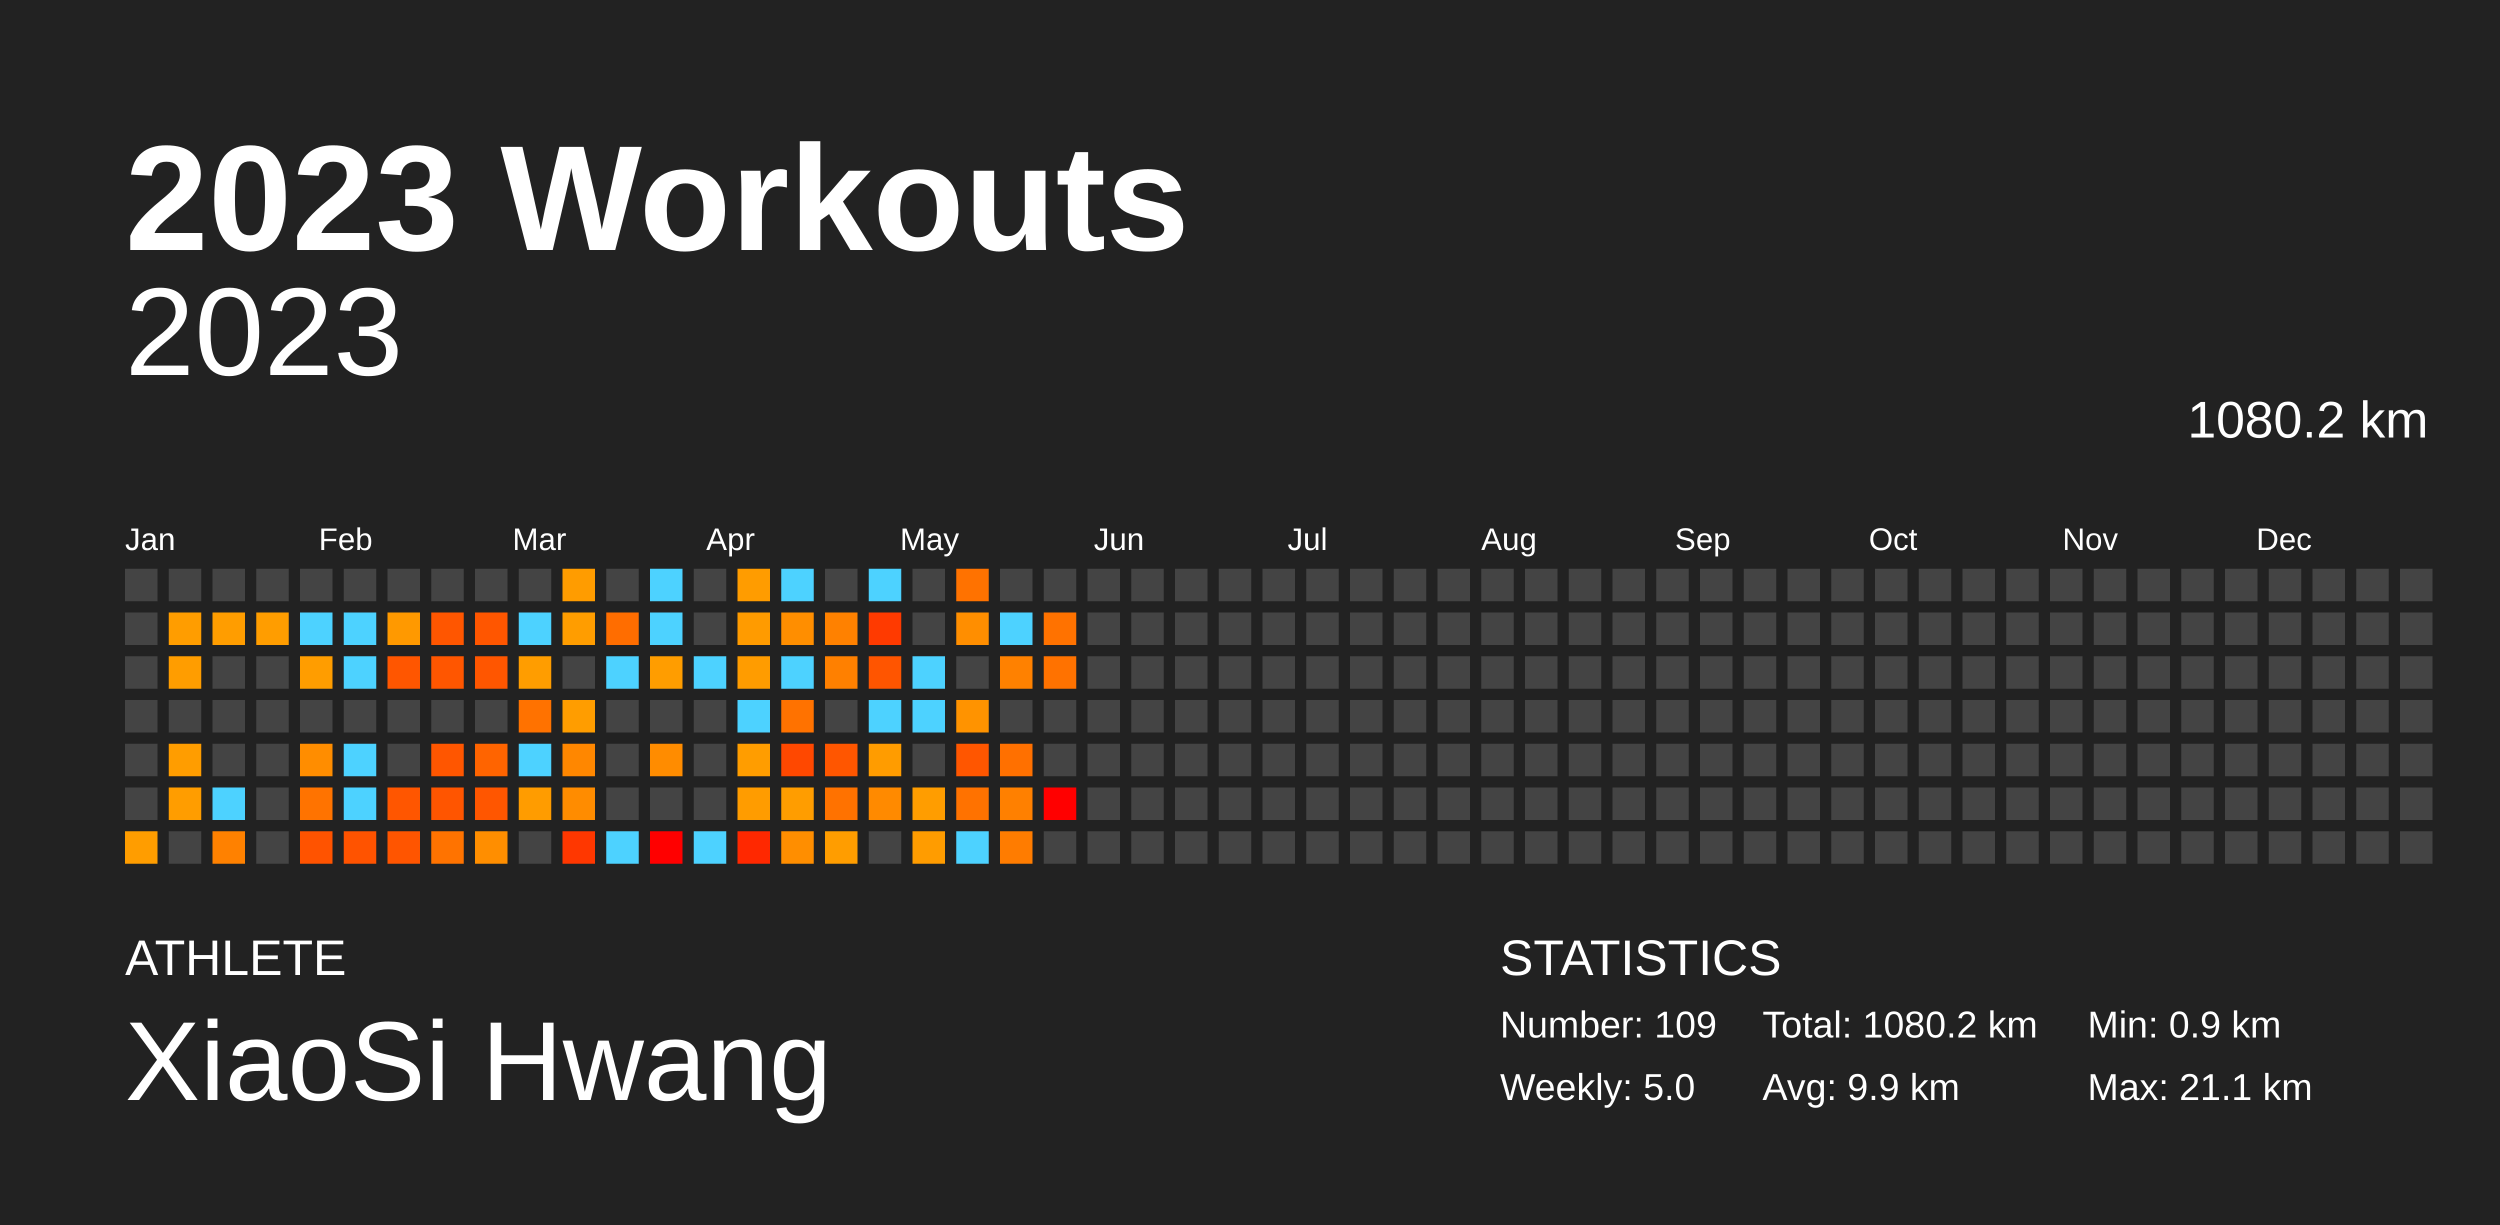
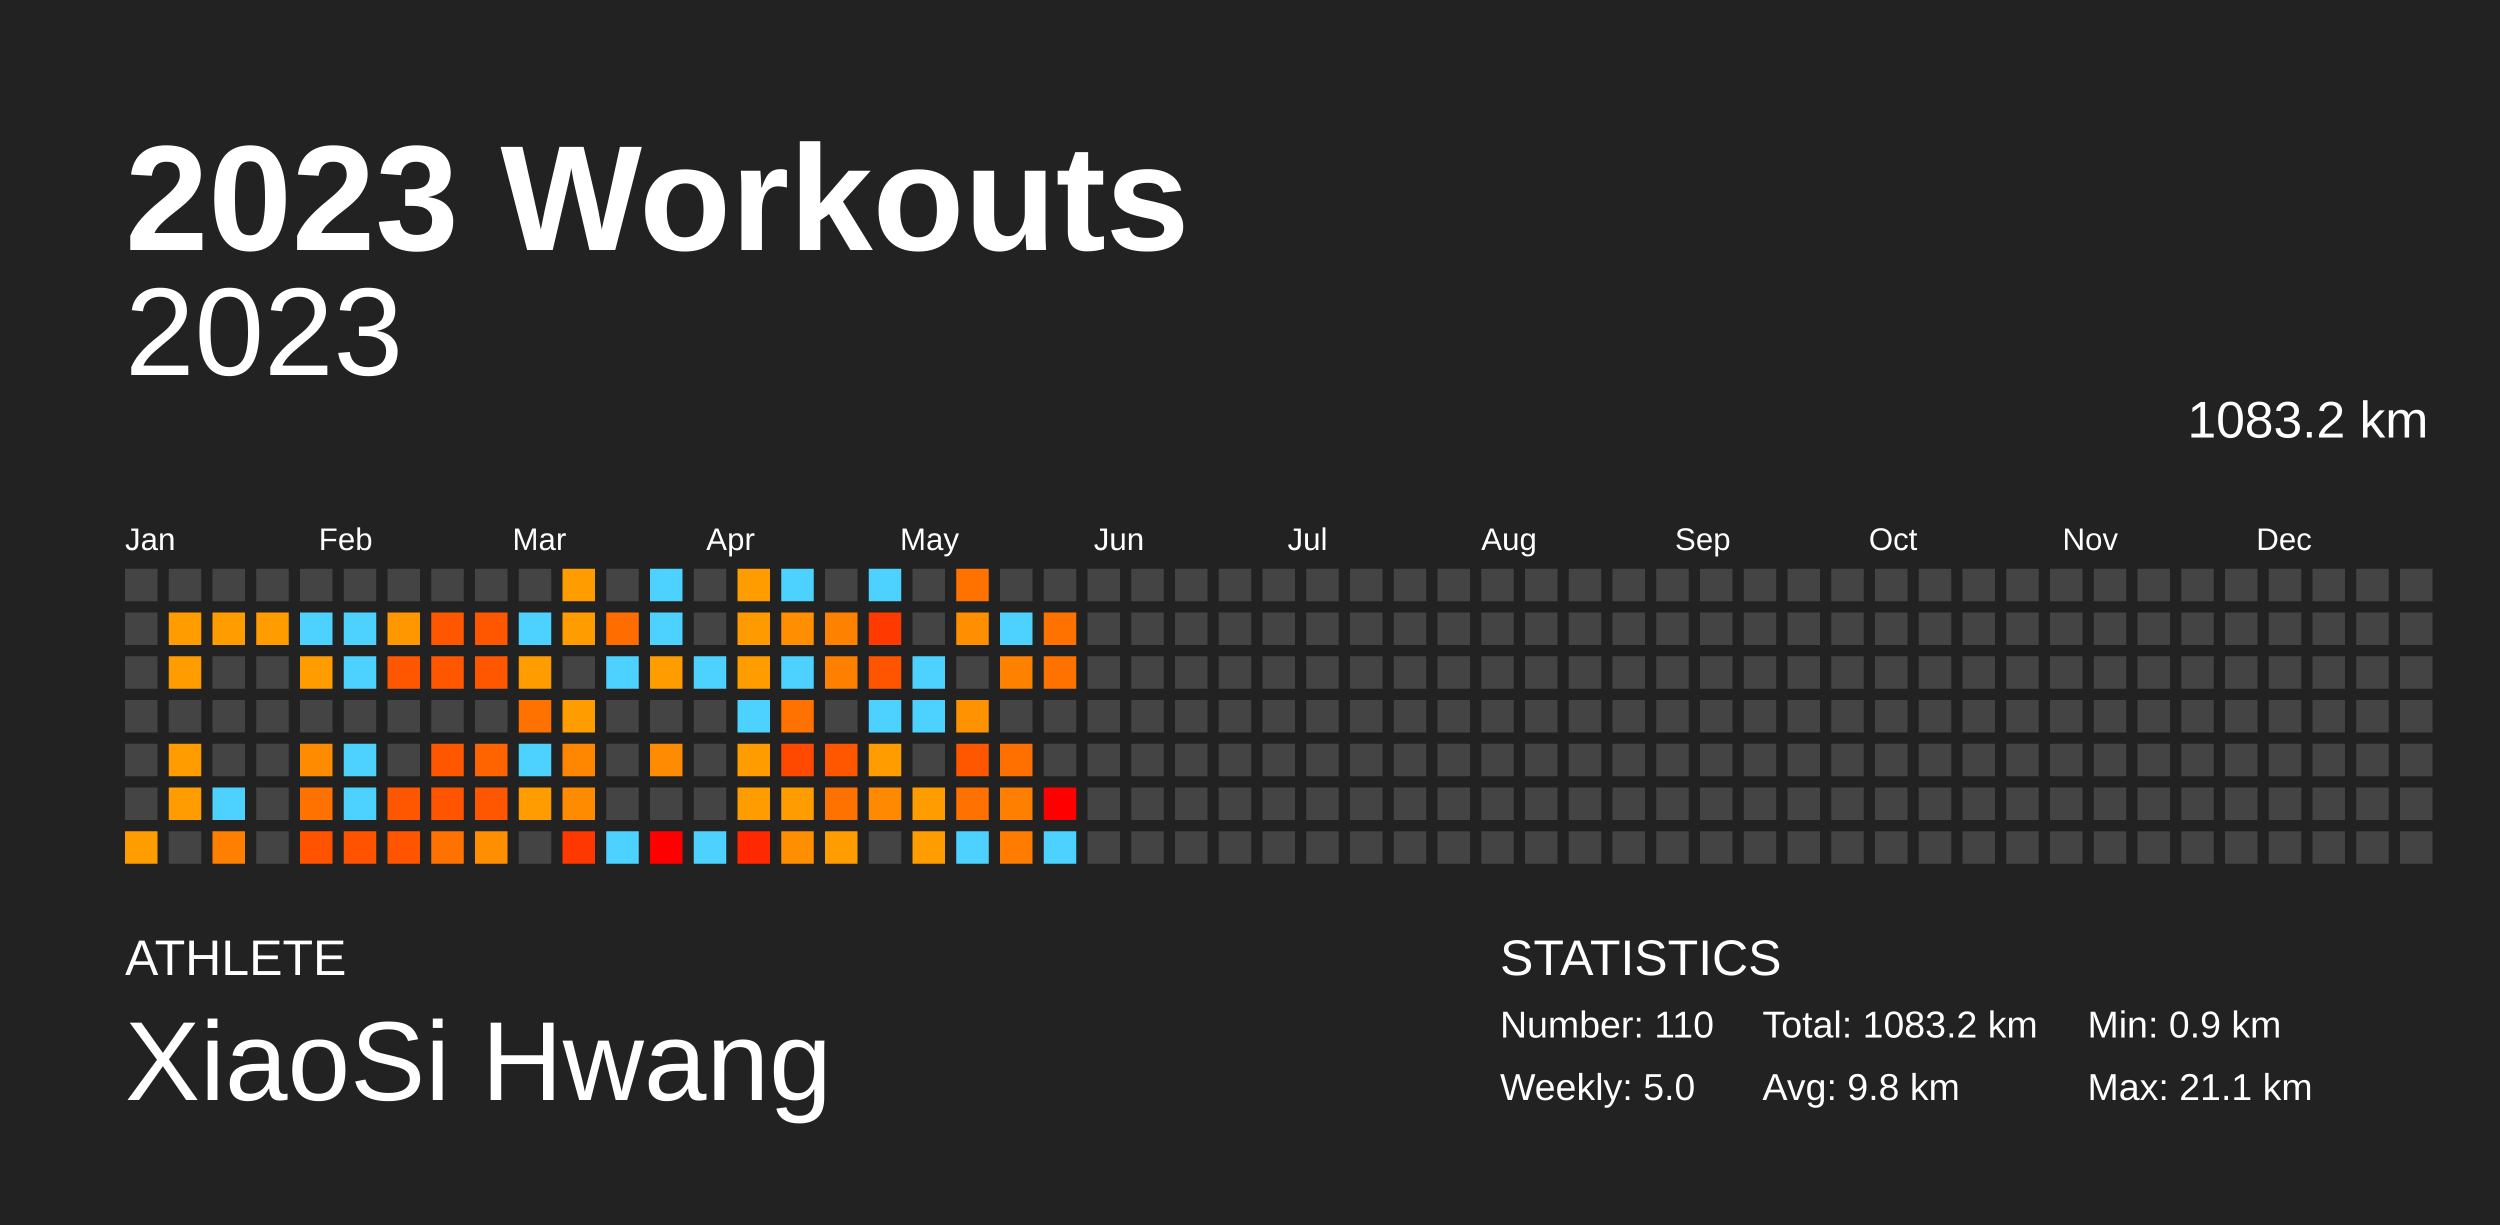
<svg xmlns="http://www.w3.org/2000/svg" baseProfile="full" height="98mm" version="1.1" viewBox="0,0,200,98" width="200mm">
  <defs />
  <rect fill="#222222" height="98" width="200" x="0" y="0" />
  <text fill="#FFFFFF" style="font-size:12px; font-family:Arial; font-weight:bold;" x="10" y="20">2023 Workouts</text>
  <text fill="#FFFFFF" style="font-size:4px; font-family:Arial" x="10" y="78">ATHLETE</text>
  <text fill="#FFFFFF" style="font-size:9px; font-family:Arial" x="10" y="88">XiaoSi Hwang</text>
  <text fill="#FFFFFF" style="font-size:4px; font-family:Arial" x="120" y="78">STATISTICS</text>
-   <text fill="#FFFFFF" style="font-size:3px; font-family:Arial" x="120" y="83">Number: 109</text>
+   <text fill="#FFFFFF" style="font-size:3px; font-family:Arial" x="120" y="83">Number: 110</text>
  <text fill="#FFFFFF" style="font-size:3px; font-family:Arial" x="120" y="88">Weekly: 5.0</text>
-   <text fill="#FFFFFF" style="font-size:3px; font-family:Arial" x="141" y="83">Total: 1080.2 km</text>
-   <text fill="#FFFFFF" style="font-size:3px; font-family:Arial" x="141" y="88">Avg: 9.9 km</text>
+   <text fill="#FFFFFF" style="font-size:3px; font-family:Arial" x="141" y="83">Total: 1083.2 km</text>
+   <text fill="#FFFFFF" style="font-size:3px; font-family:Arial" x="141" y="88">Avg: 9.8 km</text>
  <text fill="#FFFFFF" style="font-size:3px; font-family:Arial" x="167" y="83">Min: 0.9 km</text>
  <text fill="#FFFFFF" style="font-size:3px; font-family:Arial" x="167" y="88">Max: 21.1 km</text>
  <text alignment-baseline="hanging" fill="#FFFFFF" style="font-size:10.0px; font-family:Arial;" x="10" y="30">2023</text>
-   <text alignment-baseline="hanging" fill="#FFFFFF" style="font-size:4.125px; font-family:Arial;" x="175" y="35">1080.2 km</text>
+   <text alignment-baseline="hanging" fill="#FFFFFF" style="font-size:4.125px; font-family:Arial;" x="175" y="35">1083.2 km</text>
  <text fill="#FFFFFF" style="font-size:2.5px; font-family:Arial" x="10.0" y="44">Jan</text>
  <text fill="#FFFFFF" style="font-size:2.5px; font-family:Arial" x="25.5" y="44">Feb</text>
  <text fill="#FFFFFF" style="font-size:2.5px; font-family:Arial" x="41.0" y="44">Mar</text>
  <text fill="#FFFFFF" style="font-size:2.5px; font-family:Arial" x="56.5" y="44">Apr</text>
  <text fill="#FFFFFF" style="font-size:2.5px; font-family:Arial" x="72.0" y="44">May</text>
  <text fill="#FFFFFF" style="font-size:2.5px; font-family:Arial" x="87.5" y="44">Jun</text>
  <text fill="#FFFFFF" style="font-size:2.5px; font-family:Arial" x="103.0" y="44">Jul</text>
  <text fill="#FFFFFF" style="font-size:2.5px; font-family:Arial" x="118.5" y="44">Aug</text>
  <text fill="#FFFFFF" style="font-size:2.5px; font-family:Arial" x="134.0" y="44">Sep</text>
  <text fill="#FFFFFF" style="font-size:2.5px; font-family:Arial" x="149.5" y="44">Oct</text>
  <text fill="#FFFFFF" style="font-size:2.5px; font-family:Arial" x="165.0" y="44">Nov</text>
  <text fill="#FFFFFF" style="font-size:2.5px; font-family:Arial" x="180.5" y="44">Dec</text>
  <rect fill="#444444" height="2.6" width="2.6" x="10.0" y="45.5" />
  <rect fill="#444444" height="2.6" width="2.6" x="10.0" y="49.0" />
  <rect fill="#444444" height="2.6" width="2.6" x="10.0" y="52.5" />
  <rect fill="#444444" height="2.6" width="2.6" x="10.0" y="56.0" />
  <rect fill="#444444" height="2.6" width="2.6" x="10.0" y="59.5" />
  <rect fill="#444444" height="2.6" width="2.6" x="10.0" y="63.0" />
-   <rect fill="#ff9d00" height="2.6" width="2.6" x="10.0" y="66.5" />
+   <rect fill="#ff9c00" height="2.6" width="2.6" x="10.0" y="66.5" />
  <rect fill="#444444" height="2.6" width="2.6" x="13.5" y="45.5" />
  <rect fill="#ff9d00" height="2.6" width="2.6" x="13.5" y="49.0" />
-   <rect fill="#ff9d00" height="2.6" width="2.6" x="13.5" y="52.5" />
+   <rect fill="#ff9c00" height="2.6" width="2.6" x="13.5" y="52.5" />
  <rect fill="#444444" height="2.6" width="2.6" x="13.5" y="56.0" />
  <rect fill="#ff9d00" height="2.6" width="2.6" x="13.5" y="59.5" />
-   <rect fill="#ff9d00" height="2.6" width="2.6" x="13.5" y="63.0" />
+   <rect fill="#ff9c00" height="2.6" width="2.6" x="13.5" y="63.0" />
  <rect fill="#444444" height="2.6" width="2.6" x="13.5" y="66.5" />
  <rect fill="#444444" height="2.6" width="2.6" x="17.0" y="45.5" />
  <rect fill="#ff9d00" height="2.6" width="2.6" x="17.0" y="49.0" />
  <rect fill="#444444" height="2.6" width="2.6" x="17.0" y="52.5" />
  <rect fill="#444444" height="2.6" width="2.6" x="17.0" y="56.0" />
  <rect fill="#444444" height="2.6" width="2.6" x="17.0" y="59.5" />
  <rect fill="#4dd2ff" height="2.6" width="2.6" x="17.0" y="63.0" />
-   <rect fill="#ff8100" height="2.6" width="2.6" x="17.0" y="66.5" />
+   <rect fill="#ff8000" height="2.6" width="2.6" x="17.0" y="66.5" />
  <rect fill="#444444" height="2.6" width="2.6" x="20.5" y="45.5" />
  <rect fill="#ff9d00" height="2.6" width="2.6" x="20.5" y="49.0" />
  <rect fill="#444444" height="2.6" width="2.6" x="20.5" y="52.5" />
  <rect fill="#444444" height="2.6" width="2.6" x="20.5" y="56.0" />
  <rect fill="#444444" height="2.6" width="2.6" x="20.5" y="59.5" />
  <rect fill="#444444" height="2.6" width="2.6" x="20.5" y="63.0" />
  <rect fill="#444444" height="2.6" width="2.6" x="20.5" y="66.5" />
  <rect fill="#444444" height="2.6" width="2.6" x="24.0" y="45.5" />
  <rect fill="#4dd2ff" height="2.6" width="2.6" x="24.0" y="49.0" />
-   <rect fill="#ff9d00" height="2.6" width="2.6" x="24.0" y="52.5" />
+   <rect fill="#ff9c00" height="2.6" width="2.6" x="24.0" y="52.5" />
  <rect fill="#444444" height="2.6" width="2.6" x="24.0" y="56.0" />
-   <rect fill="#ff8d00" height="2.6" width="2.6" x="24.0" y="59.5" />
-   <rect fill="#ff7300" height="2.6" width="2.6" x="24.0" y="63.0" />
+   <rect fill="#ff8c00" height="2.6" width="2.6" x="24.0" y="59.5" />
+   <rect fill="#ff7200" height="2.6" width="2.6" x="24.0" y="63.0" />
  <rect fill="#ff5300" height="2.6" width="2.6" x="24.0" y="66.5" />
  <rect fill="#444444" height="2.6" width="2.6" x="27.5" y="45.5" />
  <rect fill="#4dd2ff" height="2.6" width="2.6" x="27.5" y="49.0" />
  <rect fill="#4dd2ff" height="2.6" width="2.6" x="27.5" y="52.5" />
  <rect fill="#444444" height="2.6" width="2.6" x="27.5" y="56.0" />
  <rect fill="#4dd2ff" height="2.6" width="2.6" x="27.5" y="59.5" />
  <rect fill="#4dd2ff" height="2.6" width="2.6" x="27.5" y="63.0" />
  <rect fill="#ff5300" height="2.6" width="2.6" x="27.5" y="66.5" />
  <rect fill="#444444" height="2.6" width="2.6" x="31.0" y="45.5" />
-   <rect fill="#ff9900" height="2.6" width="2.6" x="31.0" y="49.0" />
+   <rect fill="#ff9800" height="2.6" width="2.6" x="31.0" y="49.0" />
  <rect fill="#ff5600" height="2.6" width="2.6" x="31.0" y="52.5" />
  <rect fill="#444444" height="2.6" width="2.6" x="31.0" y="56.0" />
  <rect fill="#444444" height="2.6" width="2.6" x="31.0" y="59.5" />
  <rect fill="#ff5600" height="2.6" width="2.6" x="31.0" y="63.0" />
  <rect fill="#ff5500" height="2.6" width="2.6" x="31.0" y="66.5" />
  <rect fill="#444444" height="2.6" width="2.6" x="34.5" y="45.5" />
  <rect fill="#ff5600" height="2.6" width="2.6" x="34.5" y="49.0" />
  <rect fill="#ff5600" height="2.6" width="2.6" x="34.5" y="52.5" />
  <rect fill="#444444" height="2.6" width="2.6" x="34.5" y="56.0" />
  <rect fill="#ff5600" height="2.6" width="2.6" x="34.5" y="59.5" />
  <rect fill="#ff5500" height="2.6" width="2.6" x="34.5" y="63.0" />
-   <rect fill="#ff7300" height="2.6" width="2.6" x="34.5" y="66.5" />
+   <rect fill="#ff7200" height="2.6" width="2.6" x="34.5" y="66.5" />
  <rect fill="#444444" height="2.6" width="2.6" x="38.0" y="45.5" />
  <rect fill="#ff5600" height="2.6" width="2.6" x="38.0" y="49.0" />
  <rect fill="#ff5600" height="2.6" width="2.6" x="38.0" y="52.5" />
  <rect fill="#444444" height="2.6" width="2.6" x="38.0" y="56.0" />
  <rect fill="#ff6400" height="2.6" width="2.6" x="38.0" y="59.5" />
  <rect fill="#ff5600" height="2.6" width="2.6" x="38.0" y="63.0" />
  <rect fill="#ff8e00" height="2.6" width="2.6" x="38.0" y="66.5" />
  <rect fill="#444444" height="2.6" width="2.6" x="41.5" y="45.5" />
  <rect fill="#4dd2ff" height="2.6" width="2.6" x="41.5" y="49.0" />
-   <rect fill="#ff9d00" height="2.6" width="2.6" x="41.5" y="52.5" />
+   <rect fill="#ff9c00" height="2.6" width="2.6" x="41.5" y="52.5" />
  <rect fill="#ff7200" height="2.6" width="2.6" x="41.5" y="56.0" />
  <rect fill="#4dd2ff" height="2.6" width="2.6" x="41.5" y="59.5" />
  <rect fill="#ff9c00" height="2.6" width="2.6" x="41.5" y="63.0" />
  <rect fill="#444444" height="2.6" width="2.6" x="41.5" y="66.5" />
  <rect fill="#ff9c00" height="2.6" width="2.6" x="45.0" y="45.5" />
-   <rect fill="#ff9d00" height="2.6" width="2.6" x="45.0" y="49.0" />
+   <rect fill="#ff9c00" height="2.6" width="2.6" x="45.0" y="49.0" />
  <rect fill="#444444" height="2.6" width="2.6" x="45.0" y="52.5" />
-   <rect fill="#ff9d00" height="2.6" width="2.6" x="45.0" y="56.0" />
+   <rect fill="#ff9c00" height="2.6" width="2.6" x="45.0" y="56.0" />
  <rect fill="#ff8700" height="2.6" width="2.6" x="45.0" y="59.5" />
  <rect fill="#ff8c00" height="2.6" width="2.6" x="45.0" y="63.0" />
  <rect fill="#ff3700" height="2.6" width="2.6" x="45.0" y="66.5" />
  <rect fill="#444444" height="2.6" width="2.6" x="48.5" y="45.5" />
  <rect fill="#ff6d00" height="2.6" width="2.6" x="48.5" y="49.0" />
  <rect fill="#4dd2ff" height="2.6" width="2.6" x="48.5" y="52.5" />
  <rect fill="#444444" height="2.6" width="2.6" x="48.5" y="56.0" />
  <rect fill="#444444" height="2.6" width="2.6" x="48.5" y="59.5" />
  <rect fill="#444444" height="2.6" width="2.6" x="48.5" y="63.0" />
  <rect fill="#4dd2ff" height="2.6" width="2.6" x="48.5" y="66.5" />
  <rect fill="#4dd2ff" height="2.6" width="2.6" x="52.0" y="45.5" />
  <rect fill="#4dd2ff" height="2.6" width="2.6" x="52.0" y="49.0" />
-   <rect fill="#ff9d00" height="2.6" width="2.6" x="52.0" y="52.5" />
+   <rect fill="#ff9c00" height="2.6" width="2.6" x="52.0" y="52.5" />
  <rect fill="#444444" height="2.6" width="2.6" x="52.0" y="56.0" />
  <rect fill="#ff8c00" height="2.6" width="2.6" x="52.0" y="59.5" />
  <rect fill="#444444" height="2.6" width="2.6" x="52.0" y="63.0" />
  <rect fill="red" height="2.6" width="2.6" x="52.0" y="66.5" />
  <rect fill="#444444" height="2.6" width="2.6" x="55.5" y="45.5" />
  <rect fill="#444444" height="2.6" width="2.6" x="55.5" y="49.0" />
  <rect fill="#4dd2ff" height="2.6" width="2.6" x="55.5" y="52.5" />
  <rect fill="#444444" height="2.6" width="2.6" x="55.5" y="56.0" />
  <rect fill="#444444" height="2.6" width="2.6" x="55.5" y="59.5" />
  <rect fill="#444444" height="2.6" width="2.6" x="55.5" y="63.0" />
  <rect fill="#4dd2ff" height="2.6" width="2.6" x="55.5" y="66.5" />
  <rect fill="#ff9c00" height="2.6" width="2.6" x="59.0" y="45.5" />
  <rect fill="#ff9b00" height="2.6" width="2.6" x="59.0" y="49.0" />
  <rect fill="#ff9c00" height="2.6" width="2.6" x="59.0" y="52.5" />
  <rect fill="#4dd2ff" height="2.6" width="2.6" x="59.0" y="56.0" />
  <rect fill="#ff9d00" height="2.6" width="2.6" x="59.0" y="59.5" />
  <rect fill="#ff9c00" height="2.6" width="2.6" x="59.0" y="63.0" />
  <rect fill="#ff2800" height="2.6" width="2.6" x="59.0" y="66.5" />
  <rect fill="#4dd2ff" height="2.6" width="2.6" x="62.5" y="45.5" />
  <rect fill="#ff8e00" height="2.6" width="2.6" x="62.5" y="49.0" />
  <rect fill="#4dd2ff" height="2.6" width="2.6" x="62.5" y="52.5" />
  <rect fill="#ff7200" height="2.6" width="2.6" x="62.5" y="56.0" />
  <rect fill="#ff4800" height="2.6" width="2.6" x="62.5" y="59.5" />
  <rect fill="#ff9d00" height="2.6" width="2.6" x="62.5" y="63.0" />
  <rect fill="#ff8e00" height="2.6" width="2.6" x="62.5" y="66.5" />
  <rect fill="#444444" height="2.6" width="2.6" x="66.0" y="45.5" />
  <rect fill="#ff8100" height="2.6" width="2.6" x="66.0" y="49.0" />
  <rect fill="#ff8000" height="2.6" width="2.6" x="66.0" y="52.5" />
  <rect fill="#444444" height="2.6" width="2.6" x="66.0" y="56.0" />
  <rect fill="#ff5600" height="2.6" width="2.6" x="66.0" y="59.5" />
  <rect fill="#ff7200" height="2.6" width="2.6" x="66.0" y="63.0" />
-   <rect fill="#ff9d00" height="2.6" width="2.6" x="66.0" y="66.5" />
+   <rect fill="#ff9c00" height="2.6" width="2.6" x="66.0" y="66.5" />
  <rect fill="#4dd2ff" height="2.6" width="2.6" x="69.5" y="45.5" />
  <rect fill="#ff3a00" height="2.6" width="2.6" x="69.5" y="49.0" />
  <rect fill="#ff5500" height="2.6" width="2.6" x="69.5" y="52.5" />
  <rect fill="#4dd2ff" height="2.6" width="2.6" x="69.5" y="56.0" />
  <rect fill="#ff9c00" height="2.6" width="2.6" x="69.5" y="59.5" />
-   <rect fill="#ff8a00" height="2.6" width="2.6" x="69.5" y="63.0" />
+   <rect fill="#ff8900" height="2.6" width="2.6" x="69.5" y="63.0" />
  <rect fill="#444444" height="2.6" width="2.6" x="69.5" y="66.5" />
  <rect fill="#444444" height="2.6" width="2.6" x="73.0" y="45.5" />
  <rect fill="#444444" height="2.6" width="2.6" x="73.0" y="49.0" />
  <rect fill="#4dd2ff" height="2.6" width="2.6" x="73.0" y="52.5" />
  <rect fill="#4dd2ff" height="2.6" width="2.6" x="73.0" y="56.0" />
  <rect fill="#444444" height="2.6" width="2.6" x="73.0" y="59.5" />
-   <rect fill="#ff9d00" height="2.6" width="2.6" x="73.0" y="63.0" />
+   <rect fill="#ff9c00" height="2.6" width="2.6" x="73.0" y="63.0" />
  <rect fill="#ff9c00" height="2.6" width="2.6" x="73.0" y="66.5" />
  <rect fill="#ff7200" height="2.6" width="2.6" x="76.5" y="45.5" />
  <rect fill="#ff8e00" height="2.6" width="2.6" x="76.5" y="49.0" />
  <rect fill="#444444" height="2.6" width="2.6" x="76.5" y="52.5" />
-   <rect fill="#ff9300" height="2.6" width="2.6" x="76.5" y="56.0" />
+   <rect fill="#ff9200" height="2.6" width="2.6" x="76.5" y="56.0" />
  <rect fill="#ff5600" height="2.6" width="2.6" x="76.5" y="59.5" />
-   <rect fill="#ff7200" height="2.6" width="2.6" x="76.5" y="63.0" />
+   <rect fill="#ff7100" height="2.6" width="2.6" x="76.5" y="63.0" />
  <rect fill="#4dd2ff" height="2.6" width="2.6" x="76.5" y="66.5" />
  <rect fill="#444444" height="2.6" width="2.6" x="80.0" y="45.5" />
  <rect fill="#4dd2ff" height="2.6" width="2.6" x="80.0" y="49.0" />
  <rect fill="#ff8100" height="2.6" width="2.6" x="80.0" y="52.5" />
  <rect fill="#444444" height="2.6" width="2.6" x="80.0" y="56.0" />
  <rect fill="#ff7000" height="2.6" width="2.6" x="80.0" y="59.5" />
  <rect fill="#ff8000" height="2.6" width="2.6" x="80.0" y="63.0" />
  <rect fill="#ff7c00" height="2.6" width="2.6" x="80.0" y="66.5" />
  <rect fill="#444444" height="2.6" width="2.6" x="83.5" y="45.5" />
  <rect fill="#ff7200" height="2.6" width="2.6" x="83.5" y="49.0" />
  <rect fill="#ff7200" height="2.6" width="2.6" x="83.5" y="52.5" />
  <rect fill="#444444" height="2.6" width="2.6" x="83.5" y="56.0" />
  <rect fill="#444444" height="2.6" width="2.6" x="83.5" y="59.5" />
  <rect fill="red" height="2.6" width="2.6" x="83.5" y="63.0" />
-   <rect fill="#444444" height="2.6" width="2.6" x="83.5" y="66.5" />
+   <rect fill="#4dd2ff" height="2.6" width="2.6" x="83.5" y="66.5" />
  <rect fill="#444444" height="2.6" width="2.6" x="87.0" y="45.5" />
  <rect fill="#444444" height="2.6" width="2.6" x="87.0" y="49.0" />
  <rect fill="#444444" height="2.6" width="2.6" x="87.0" y="52.5" />
  <rect fill="#444444" height="2.6" width="2.6" x="87.0" y="56.0" />
  <rect fill="#444444" height="2.6" width="2.6" x="87.0" y="59.5" />
  <rect fill="#444444" height="2.6" width="2.6" x="87.0" y="63.0" />
  <rect fill="#444444" height="2.6" width="2.6" x="87.0" y="66.5" />
  <rect fill="#444444" height="2.6" width="2.6" x="90.5" y="45.5" />
  <rect fill="#444444" height="2.6" width="2.6" x="90.5" y="49.0" />
  <rect fill="#444444" height="2.6" width="2.6" x="90.5" y="52.5" />
  <rect fill="#444444" height="2.6" width="2.6" x="90.5" y="56.0" />
  <rect fill="#444444" height="2.6" width="2.6" x="90.5" y="59.5" />
  <rect fill="#444444" height="2.6" width="2.6" x="90.5" y="63.0" />
  <rect fill="#444444" height="2.6" width="2.6" x="90.5" y="66.5" />
  <rect fill="#444444" height="2.6" width="2.6" x="94.0" y="45.5" />
  <rect fill="#444444" height="2.6" width="2.6" x="94.0" y="49.0" />
  <rect fill="#444444" height="2.6" width="2.6" x="94.0" y="52.5" />
  <rect fill="#444444" height="2.6" width="2.6" x="94.0" y="56.0" />
  <rect fill="#444444" height="2.6" width="2.6" x="94.0" y="59.5" />
  <rect fill="#444444" height="2.6" width="2.6" x="94.0" y="63.0" />
  <rect fill="#444444" height="2.6" width="2.6" x="94.0" y="66.5" />
  <rect fill="#444444" height="2.6" width="2.6" x="97.5" y="45.5" />
  <rect fill="#444444" height="2.6" width="2.6" x="97.5" y="49.0" />
  <rect fill="#444444" height="2.6" width="2.6" x="97.5" y="52.5" />
  <rect fill="#444444" height="2.6" width="2.6" x="97.5" y="56.0" />
  <rect fill="#444444" height="2.6" width="2.6" x="97.5" y="59.5" />
  <rect fill="#444444" height="2.6" width="2.6" x="97.5" y="63.0" />
  <rect fill="#444444" height="2.6" width="2.6" x="97.5" y="66.5" />
  <rect fill="#444444" height="2.6" width="2.6" x="101.0" y="45.5" />
  <rect fill="#444444" height="2.6" width="2.6" x="101.0" y="49.0" />
  <rect fill="#444444" height="2.6" width="2.6" x="101.0" y="52.5" />
  <rect fill="#444444" height="2.6" width="2.6" x="101.0" y="56.0" />
  <rect fill="#444444" height="2.6" width="2.6" x="101.0" y="59.5" />
  <rect fill="#444444" height="2.6" width="2.6" x="101.0" y="63.0" />
  <rect fill="#444444" height="2.6" width="2.6" x="101.0" y="66.5" />
  <rect fill="#444444" height="2.6" width="2.6" x="104.5" y="45.5" />
  <rect fill="#444444" height="2.6" width="2.6" x="104.5" y="49.0" />
  <rect fill="#444444" height="2.6" width="2.6" x="104.5" y="52.5" />
  <rect fill="#444444" height="2.6" width="2.6" x="104.5" y="56.0" />
  <rect fill="#444444" height="2.6" width="2.6" x="104.5" y="59.5" />
  <rect fill="#444444" height="2.6" width="2.6" x="104.5" y="63.0" />
  <rect fill="#444444" height="2.6" width="2.6" x="104.5" y="66.5" />
  <rect fill="#444444" height="2.6" width="2.6" x="108.0" y="45.5" />
  <rect fill="#444444" height="2.6" width="2.6" x="108.0" y="49.0" />
  <rect fill="#444444" height="2.6" width="2.6" x="108.0" y="52.5" />
  <rect fill="#444444" height="2.6" width="2.6" x="108.0" y="56.0" />
  <rect fill="#444444" height="2.6" width="2.6" x="108.0" y="59.5" />
  <rect fill="#444444" height="2.6" width="2.6" x="108.0" y="63.0" />
  <rect fill="#444444" height="2.6" width="2.6" x="108.0" y="66.5" />
  <rect fill="#444444" height="2.6" width="2.6" x="111.5" y="45.5" />
  <rect fill="#444444" height="2.6" width="2.6" x="111.5" y="49.0" />
  <rect fill="#444444" height="2.6" width="2.6" x="111.5" y="52.5" />
  <rect fill="#444444" height="2.6" width="2.6" x="111.5" y="56.0" />
  <rect fill="#444444" height="2.6" width="2.6" x="111.5" y="59.5" />
  <rect fill="#444444" height="2.6" width="2.6" x="111.5" y="63.0" />
  <rect fill="#444444" height="2.6" width="2.6" x="111.5" y="66.5" />
  <rect fill="#444444" height="2.6" width="2.6" x="115.0" y="45.5" />
  <rect fill="#444444" height="2.6" width="2.6" x="115.0" y="49.0" />
  <rect fill="#444444" height="2.6" width="2.6" x="115.0" y="52.5" />
  <rect fill="#444444" height="2.6" width="2.6" x="115.0" y="56.0" />
  <rect fill="#444444" height="2.6" width="2.6" x="115.0" y="59.5" />
  <rect fill="#444444" height="2.6" width="2.6" x="115.0" y="63.0" />
  <rect fill="#444444" height="2.6" width="2.6" x="115.0" y="66.5" />
  <rect fill="#444444" height="2.6" width="2.6" x="118.5" y="45.5" />
  <rect fill="#444444" height="2.6" width="2.6" x="118.5" y="49.0" />
  <rect fill="#444444" height="2.6" width="2.6" x="118.5" y="52.5" />
  <rect fill="#444444" height="2.6" width="2.6" x="118.5" y="56.0" />
  <rect fill="#444444" height="2.6" width="2.6" x="118.5" y="59.5" />
  <rect fill="#444444" height="2.6" width="2.6" x="118.5" y="63.0" />
  <rect fill="#444444" height="2.6" width="2.6" x="118.5" y="66.5" />
  <rect fill="#444444" height="2.6" width="2.6" x="122.0" y="45.5" />
  <rect fill="#444444" height="2.6" width="2.6" x="122.0" y="49.0" />
  <rect fill="#444444" height="2.6" width="2.6" x="122.0" y="52.5" />
  <rect fill="#444444" height="2.6" width="2.6" x="122.0" y="56.0" />
  <rect fill="#444444" height="2.6" width="2.6" x="122.0" y="59.5" />
  <rect fill="#444444" height="2.6" width="2.6" x="122.0" y="63.0" />
  <rect fill="#444444" height="2.6" width="2.6" x="122.0" y="66.5" />
  <rect fill="#444444" height="2.6" width="2.6" x="125.5" y="45.5" />
  <rect fill="#444444" height="2.6" width="2.6" x="125.5" y="49.0" />
  <rect fill="#444444" height="2.6" width="2.6" x="125.5" y="52.5" />
  <rect fill="#444444" height="2.6" width="2.6" x="125.5" y="56.0" />
  <rect fill="#444444" height="2.6" width="2.6" x="125.5" y="59.5" />
  <rect fill="#444444" height="2.6" width="2.6" x="125.5" y="63.0" />
  <rect fill="#444444" height="2.6" width="2.6" x="125.5" y="66.5" />
  <rect fill="#444444" height="2.6" width="2.6" x="129.0" y="45.5" />
  <rect fill="#444444" height="2.6" width="2.6" x="129.0" y="49.0" />
  <rect fill="#444444" height="2.6" width="2.6" x="129.0" y="52.5" />
  <rect fill="#444444" height="2.6" width="2.6" x="129.0" y="56.0" />
  <rect fill="#444444" height="2.6" width="2.6" x="129.0" y="59.5" />
  <rect fill="#444444" height="2.6" width="2.6" x="129.0" y="63.0" />
  <rect fill="#444444" height="2.6" width="2.6" x="129.0" y="66.5" />
  <rect fill="#444444" height="2.6" width="2.6" x="132.5" y="45.5" />
  <rect fill="#444444" height="2.6" width="2.6" x="132.5" y="49.0" />
  <rect fill="#444444" height="2.6" width="2.6" x="132.5" y="52.5" />
  <rect fill="#444444" height="2.6" width="2.6" x="132.5" y="56.0" />
  <rect fill="#444444" height="2.6" width="2.6" x="132.5" y="59.5" />
  <rect fill="#444444" height="2.6" width="2.6" x="132.5" y="63.0" />
  <rect fill="#444444" height="2.6" width="2.6" x="132.5" y="66.5" />
  <rect fill="#444444" height="2.6" width="2.6" x="136.0" y="45.5" />
  <rect fill="#444444" height="2.6" width="2.6" x="136.0" y="49.0" />
  <rect fill="#444444" height="2.6" width="2.6" x="136.0" y="52.5" />
  <rect fill="#444444" height="2.6" width="2.6" x="136.0" y="56.0" />
  <rect fill="#444444" height="2.6" width="2.6" x="136.0" y="59.5" />
  <rect fill="#444444" height="2.6" width="2.6" x="136.0" y="63.0" />
  <rect fill="#444444" height="2.6" width="2.6" x="136.0" y="66.5" />
  <rect fill="#444444" height="2.6" width="2.6" x="139.5" y="45.5" />
  <rect fill="#444444" height="2.6" width="2.6" x="139.5" y="49.0" />
  <rect fill="#444444" height="2.6" width="2.6" x="139.5" y="52.5" />
  <rect fill="#444444" height="2.6" width="2.6" x="139.5" y="56.0" />
  <rect fill="#444444" height="2.6" width="2.6" x="139.5" y="59.5" />
  <rect fill="#444444" height="2.6" width="2.6" x="139.5" y="63.0" />
  <rect fill="#444444" height="2.6" width="2.6" x="139.5" y="66.5" />
  <rect fill="#444444" height="2.6" width="2.6" x="143.0" y="45.5" />
  <rect fill="#444444" height="2.6" width="2.6" x="143.0" y="49.0" />
  <rect fill="#444444" height="2.6" width="2.6" x="143.0" y="52.5" />
  <rect fill="#444444" height="2.6" width="2.6" x="143.0" y="56.0" />
  <rect fill="#444444" height="2.6" width="2.6" x="143.0" y="59.5" />
  <rect fill="#444444" height="2.6" width="2.6" x="143.0" y="63.0" />
  <rect fill="#444444" height="2.6" width="2.6" x="143.0" y="66.5" />
  <rect fill="#444444" height="2.6" width="2.6" x="146.5" y="45.5" />
  <rect fill="#444444" height="2.6" width="2.6" x="146.5" y="49.0" />
  <rect fill="#444444" height="2.6" width="2.6" x="146.5" y="52.5" />
  <rect fill="#444444" height="2.6" width="2.6" x="146.5" y="56.0" />
  <rect fill="#444444" height="2.6" width="2.6" x="146.5" y="59.5" />
  <rect fill="#444444" height="2.6" width="2.6" x="146.5" y="63.0" />
  <rect fill="#444444" height="2.6" width="2.6" x="146.5" y="66.5" />
  <rect fill="#444444" height="2.6" width="2.6" x="150.0" y="45.5" />
  <rect fill="#444444" height="2.6" width="2.6" x="150.0" y="49.0" />
  <rect fill="#444444" height="2.6" width="2.6" x="150.0" y="52.5" />
  <rect fill="#444444" height="2.6" width="2.6" x="150.0" y="56.0" />
  <rect fill="#444444" height="2.6" width="2.6" x="150.0" y="59.5" />
  <rect fill="#444444" height="2.6" width="2.6" x="150.0" y="63.0" />
  <rect fill="#444444" height="2.6" width="2.6" x="150.0" y="66.5" />
  <rect fill="#444444" height="2.6" width="2.6" x="153.5" y="45.5" />
  <rect fill="#444444" height="2.6" width="2.6" x="153.5" y="49.0" />
  <rect fill="#444444" height="2.6" width="2.6" x="153.5" y="52.5" />
  <rect fill="#444444" height="2.6" width="2.6" x="153.5" y="56.0" />
  <rect fill="#444444" height="2.6" width="2.6" x="153.5" y="59.5" />
  <rect fill="#444444" height="2.6" width="2.6" x="153.5" y="63.0" />
  <rect fill="#444444" height="2.6" width="2.6" x="153.5" y="66.5" />
  <rect fill="#444444" height="2.6" width="2.6" x="157.0" y="45.5" />
  <rect fill="#444444" height="2.6" width="2.6" x="157.0" y="49.0" />
  <rect fill="#444444" height="2.6" width="2.6" x="157.0" y="52.5" />
  <rect fill="#444444" height="2.6" width="2.6" x="157.0" y="56.0" />
  <rect fill="#444444" height="2.6" width="2.6" x="157.0" y="59.5" />
  <rect fill="#444444" height="2.6" width="2.6" x="157.0" y="63.0" />
  <rect fill="#444444" height="2.6" width="2.6" x="157.0" y="66.5" />
  <rect fill="#444444" height="2.6" width="2.6" x="160.5" y="45.5" />
  <rect fill="#444444" height="2.6" width="2.6" x="160.5" y="49.0" />
  <rect fill="#444444" height="2.6" width="2.6" x="160.5" y="52.5" />
  <rect fill="#444444" height="2.6" width="2.6" x="160.5" y="56.0" />
  <rect fill="#444444" height="2.6" width="2.6" x="160.5" y="59.5" />
  <rect fill="#444444" height="2.6" width="2.6" x="160.5" y="63.0" />
  <rect fill="#444444" height="2.6" width="2.6" x="160.5" y="66.5" />
  <rect fill="#444444" height="2.6" width="2.6" x="164.0" y="45.5" />
  <rect fill="#444444" height="2.6" width="2.6" x="164.0" y="49.0" />
  <rect fill="#444444" height="2.6" width="2.6" x="164.0" y="52.5" />
  <rect fill="#444444" height="2.6" width="2.6" x="164.0" y="56.0" />
  <rect fill="#444444" height="2.6" width="2.6" x="164.0" y="59.5" />
  <rect fill="#444444" height="2.6" width="2.6" x="164.0" y="63.0" />
  <rect fill="#444444" height="2.6" width="2.6" x="164.0" y="66.5" />
  <rect fill="#444444" height="2.6" width="2.6" x="167.5" y="45.5" />
  <rect fill="#444444" height="2.6" width="2.6" x="167.5" y="49.0" />
  <rect fill="#444444" height="2.6" width="2.6" x="167.5" y="52.5" />
  <rect fill="#444444" height="2.6" width="2.6" x="167.5" y="56.0" />
  <rect fill="#444444" height="2.6" width="2.6" x="167.5" y="59.5" />
  <rect fill="#444444" height="2.6" width="2.6" x="167.5" y="63.0" />
  <rect fill="#444444" height="2.6" width="2.6" x="167.5" y="66.5" />
  <rect fill="#444444" height="2.6" width="2.6" x="171.0" y="45.5" />
  <rect fill="#444444" height="2.6" width="2.6" x="171.0" y="49.0" />
  <rect fill="#444444" height="2.6" width="2.6" x="171.0" y="52.5" />
  <rect fill="#444444" height="2.6" width="2.6" x="171.0" y="56.0" />
  <rect fill="#444444" height="2.6" width="2.6" x="171.0" y="59.5" />
  <rect fill="#444444" height="2.6" width="2.6" x="171.0" y="63.0" />
  <rect fill="#444444" height="2.6" width="2.6" x="171.0" y="66.5" />
  <rect fill="#444444" height="2.6" width="2.6" x="174.5" y="45.5" />
  <rect fill="#444444" height="2.6" width="2.6" x="174.5" y="49.0" />
  <rect fill="#444444" height="2.6" width="2.6" x="174.5" y="52.5" />
  <rect fill="#444444" height="2.6" width="2.6" x="174.5" y="56.0" />
  <rect fill="#444444" height="2.6" width="2.6" x="174.5" y="59.5" />
  <rect fill="#444444" height="2.6" width="2.6" x="174.5" y="63.0" />
  <rect fill="#444444" height="2.6" width="2.6" x="174.5" y="66.5" />
  <rect fill="#444444" height="2.6" width="2.6" x="178.0" y="45.5" />
  <rect fill="#444444" height="2.6" width="2.6" x="178.0" y="49.0" />
  <rect fill="#444444" height="2.6" width="2.6" x="178.0" y="52.5" />
  <rect fill="#444444" height="2.6" width="2.6" x="178.0" y="56.0" />
  <rect fill="#444444" height="2.6" width="2.6" x="178.0" y="59.5" />
  <rect fill="#444444" height="2.6" width="2.6" x="178.0" y="63.0" />
  <rect fill="#444444" height="2.6" width="2.6" x="178.0" y="66.5" />
  <rect fill="#444444" height="2.6" width="2.6" x="181.5" y="45.5" />
  <rect fill="#444444" height="2.6" width="2.6" x="181.5" y="49.0" />
  <rect fill="#444444" height="2.6" width="2.6" x="181.5" y="52.5" />
  <rect fill="#444444" height="2.6" width="2.6" x="181.5" y="56.0" />
  <rect fill="#444444" height="2.6" width="2.6" x="181.5" y="59.5" />
  <rect fill="#444444" height="2.6" width="2.6" x="181.5" y="63.0" />
  <rect fill="#444444" height="2.6" width="2.6" x="181.5" y="66.5" />
  <rect fill="#444444" height="2.6" width="2.6" x="185.0" y="45.5" />
  <rect fill="#444444" height="2.6" width="2.6" x="185.0" y="49.0" />
  <rect fill="#444444" height="2.6" width="2.6" x="185.0" y="52.5" />
  <rect fill="#444444" height="2.6" width="2.6" x="185.0" y="56.0" />
  <rect fill="#444444" height="2.6" width="2.6" x="185.0" y="59.5" />
  <rect fill="#444444" height="2.6" width="2.6" x="185.0" y="63.0" />
  <rect fill="#444444" height="2.6" width="2.6" x="185.0" y="66.5" />
  <rect fill="#444444" height="2.6" width="2.6" x="188.5" y="45.5" />
  <rect fill="#444444" height="2.6" width="2.6" x="188.5" y="49.0" />
  <rect fill="#444444" height="2.6" width="2.6" x="188.5" y="52.5" />
  <rect fill="#444444" height="2.6" width="2.6" x="188.5" y="56.0" />
  <rect fill="#444444" height="2.6" width="2.6" x="188.5" y="59.5" />
  <rect fill="#444444" height="2.6" width="2.6" x="188.5" y="63.0" />
  <rect fill="#444444" height="2.6" width="2.6" x="188.5" y="66.5" />
  <rect fill="#444444" height="2.6" width="2.6" x="192.0" y="45.5" />
  <rect fill="#444444" height="2.6" width="2.6" x="192.0" y="49.0" />
  <rect fill="#444444" height="2.6" width="2.6" x="192.0" y="52.5" />
  <rect fill="#444444" height="2.6" width="2.6" x="192.0" y="56.0" />
  <rect fill="#444444" height="2.6" width="2.6" x="192.0" y="59.5" />
  <rect fill="#444444" height="2.6" width="2.6" x="192.0" y="63.0" />
  <rect fill="#444444" height="2.6" width="2.6" x="192.0" y="66.5" />
</svg>
